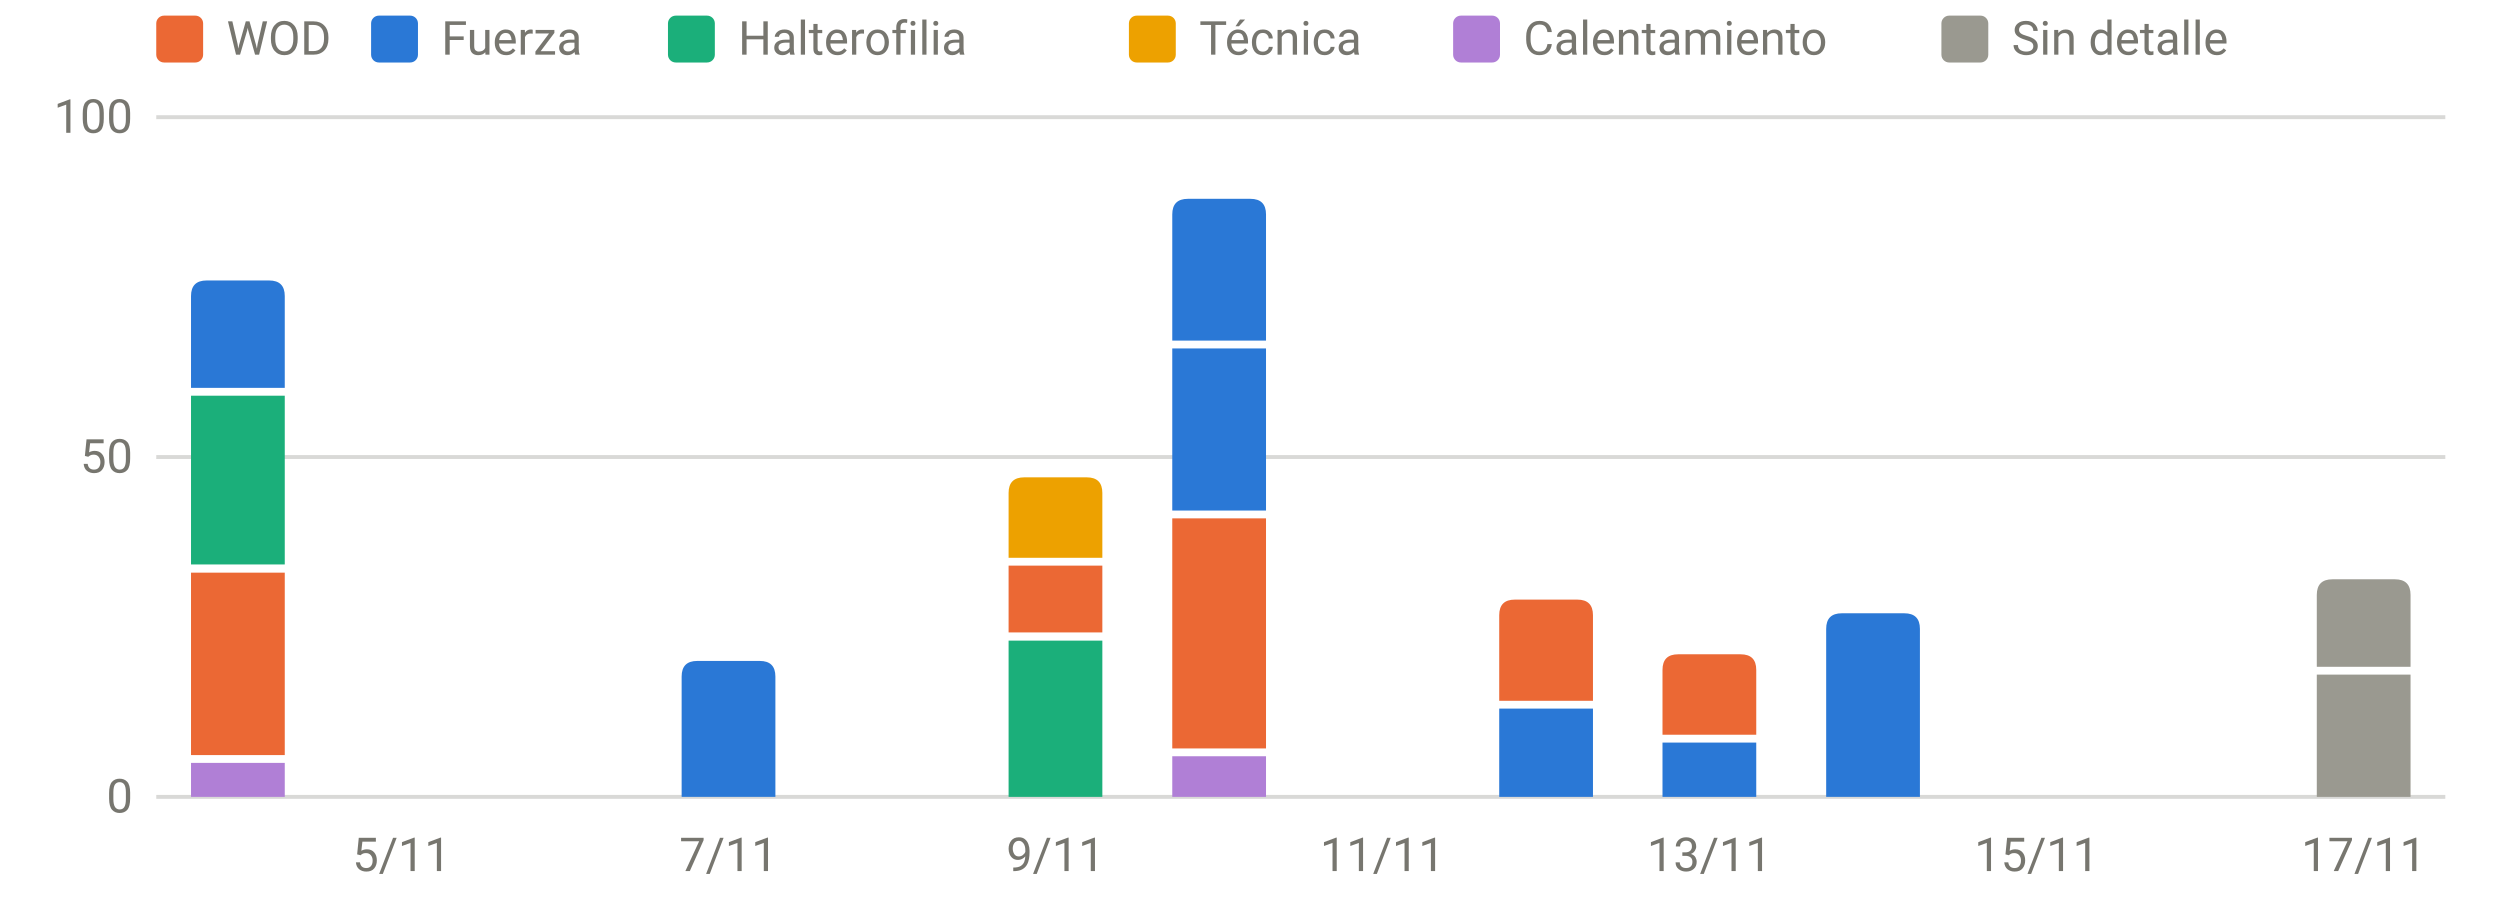
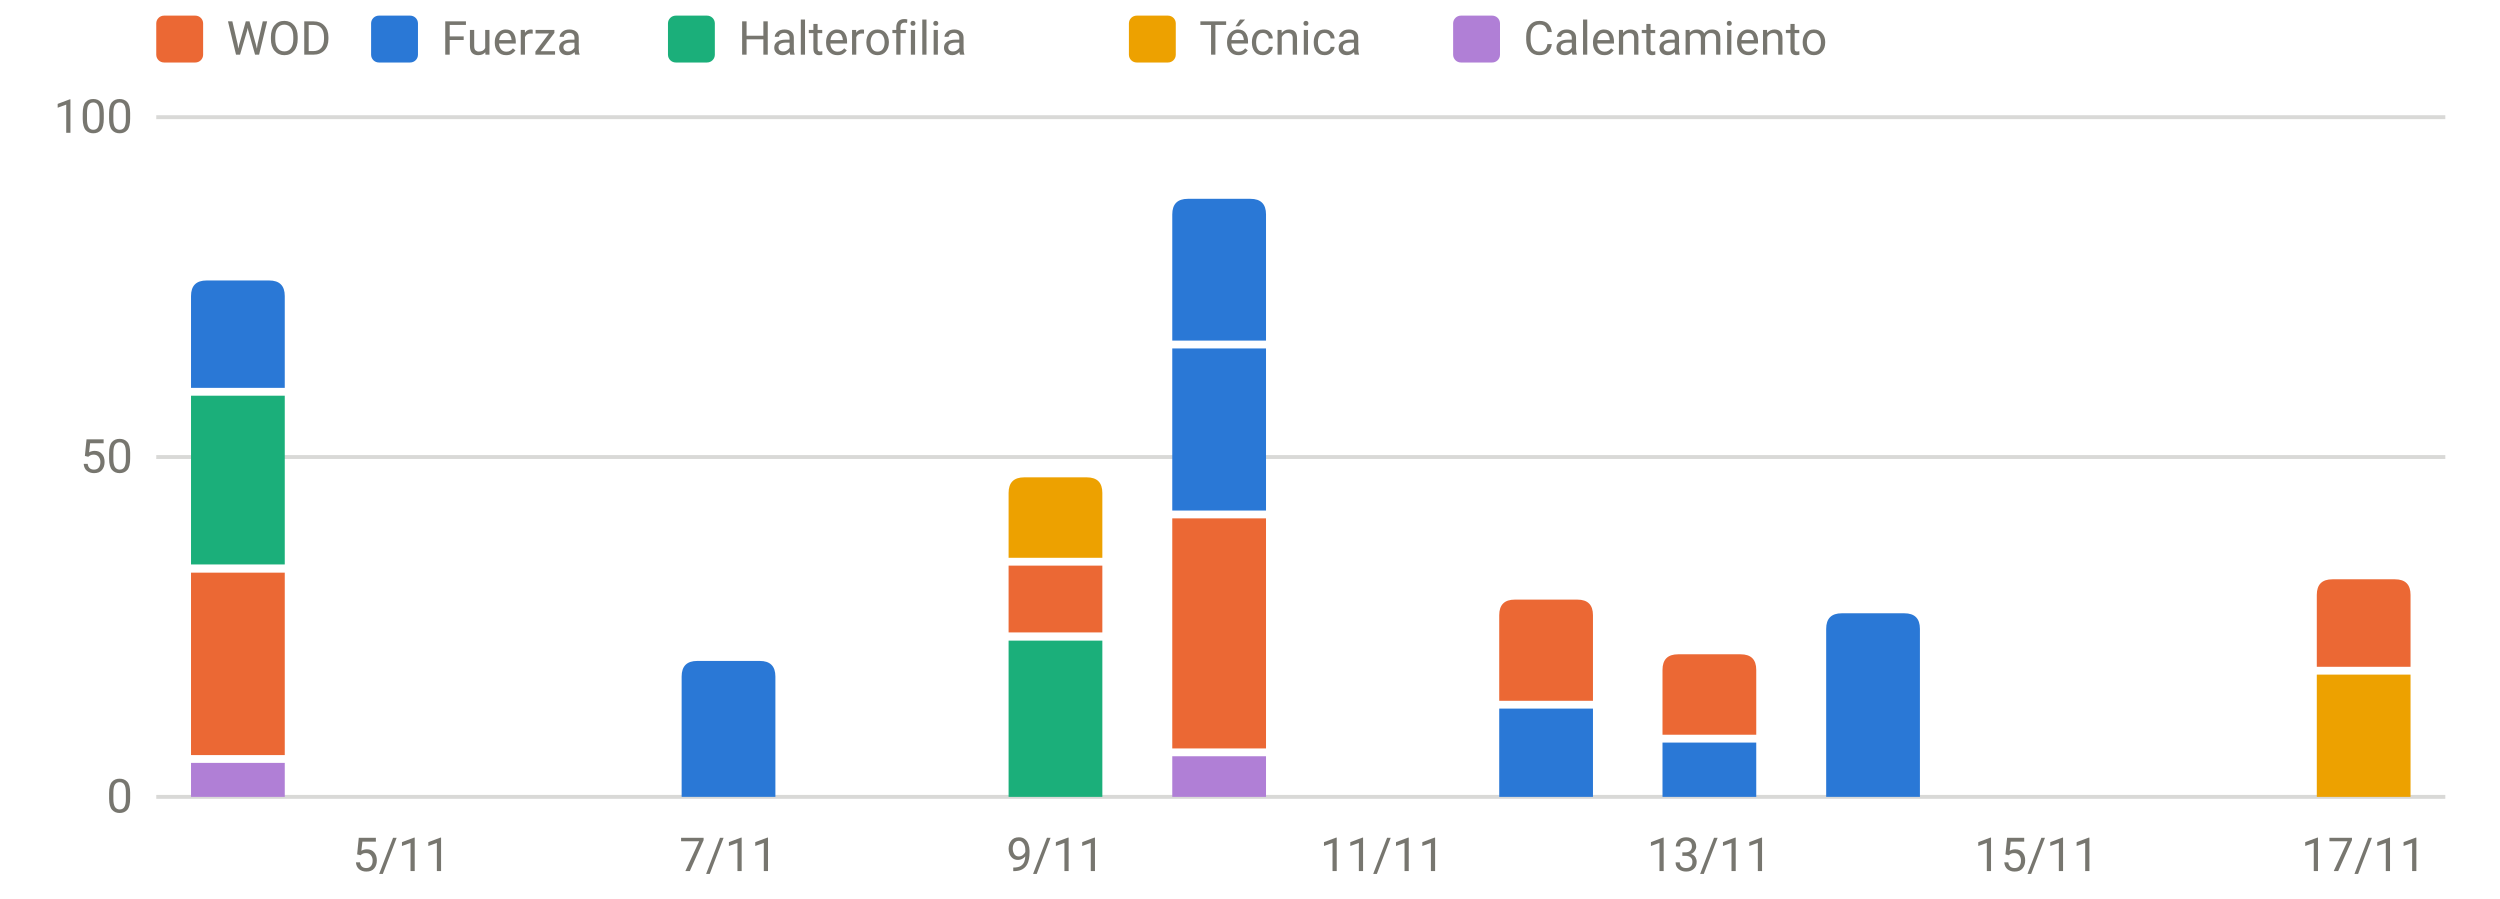
<svg xmlns="http://www.w3.org/2000/svg" viewBox="0 0 640 230" width="640" height="230" role="img" aria-label="Carga por sesión y tipo" font-family="system-ui,-apple-system,Segoe UI,Roboto,sans-serif" font-size="12" fill="#77766f">
  <line x1="40" x2="626" y1="204.0" y2="204.0" stroke="rgba(119,118,111,0.28)" stroke-width="1" />
  <text x="34" y="208.0" text-anchor="end">0</text>
  <line x1="40" x2="626" y1="117.0" y2="117.0" stroke="rgba(119,118,111,0.28)" stroke-width="1" />
  <text x="34" y="121.0" text-anchor="end">50</text>
  <line x1="40" x2="626" y1="30.0" y2="30.0" stroke="rgba(119,118,111,0.28)" stroke-width="1" />
  <text x="34" y="34.0" text-anchor="end">100</text>
  <text x="102.8" y="223" text-anchor="middle">5/11</text>
  <text x="186.5" y="223" text-anchor="middle">7/11</text>
  <text x="270.2" y="223" text-anchor="middle">9/11</text>
  <text x="353.9" y="223" text-anchor="middle">11/11</text>
  <text x="437.6" y="223" text-anchor="middle">13/11</text>
  <text x="521.4" y="223" text-anchor="middle">15/11</text>
  <text x="605.1" y="223" text-anchor="middle">17/11</text>
  <rect x="48.9" y="195.3" width="24.0" height="8.7" fill="#b07fd6" />
  <rect x="48.9" y="146.6" width="24.0" height="46.7" fill="#eb6834" />
  <rect x="48.9" y="101.3" width="24.0" height="43.2" fill="#1baf7a" />
  <path d="M48.9,99.3V75.8Q48.9,71.8 52.9,71.8H68.9Q72.9,71.8 72.9,75.8V99.3Z" fill="#2a78d6" />
  <path d="M174.5,204.0V173.2Q174.5,169.2 178.5,169.2H194.5Q198.5,169.2 198.5,173.2V204.0Z" fill="#2a78d6" />
  <rect x="258.2" y="164.0" width="24.0" height="40.0" fill="#1baf7a" />
  <rect x="258.2" y="144.8" width="24.0" height="17.1" fill="#eb6834" />
  <path d="M258.2,142.8V126.2Q258.2,122.2 262.2,122.2H278.2Q282.2,122.2 282.2,126.2V142.8Z" fill="#eda100" />
  <rect x="300.1" y="193.6" width="24.0" height="10.4" fill="#b07fd6" />
  <rect x="300.1" y="132.7" width="24.0" height="58.9" fill="#eb6834" />
  <rect x="300.1" y="89.2" width="24.0" height="41.5" fill="#2a78d6" />
  <path d="M300.1,87.2V54.9Q300.1,50.9 304.1,50.9H320.1Q324.1,50.9 324.1,54.9V87.2Z" fill="#2a78d6" />
  <rect x="383.8" y="181.4" width="24.0" height="22.6" fill="#2a78d6" />
  <path d="M383.8,179.4V157.5Q383.8,153.5 387.8,153.5H403.8Q407.8,153.5 407.8,157.5V179.4Z" fill="#eb6834" />
  <rect x="425.6" y="190.1" width="24.0" height="13.9" fill="#2a78d6" />
  <path d="M425.6,188.1V171.5Q425.6,167.5 429.6,167.5H445.6Q449.6,167.5 449.6,171.5V188.1Z" fill="#eb6834" />
  <path d="M467.5,204.0V161.0Q467.5,157.0 471.5,157.0H487.5Q491.5,157.0 491.5,161.0V204.0Z" fill="#2a78d6" />
-   <rect x="593.1" y="172.7" width="24.0" height="31.3" fill="#9a9990" />
-   <path d="M593.1,170.7V152.3Q593.1,148.3 597.1,148.3H613.1Q617.1,148.3 617.1,152.3V170.7Z" fill="#9a9990" />
+   <rect x="593.1" y="172.7" width="24.0" height="31.3" fill="#eda100" />
+   <path d="M593.1,170.7V152.3Q593.1,148.3 597.1,148.3H613.1Q617.1,148.3 617.1,152.3V170.7Z" fill="#eb6834" />
  <rect x="40" y="4" width="12" height="12" rx="2" fill="#eb6834" />
  <text x="58" y="14">WOD</text>
  <rect x="95" y="4" width="12" height="12" rx="2" fill="#2a78d6" />
  <text x="113" y="14">Fuerza</text>
  <rect x="171" y="4" width="12" height="12" rx="2" fill="#1baf7a" />
  <text x="189" y="14">Halterofilia</text>
  <rect x="289" y="4" width="12" height="12" rx="2" fill="#eda100" />
  <text x="307" y="14">Técnica</text>
  <rect x="372" y="4" width="12" height="12" rx="2" fill="#b07fd6" />
  <text x="390" y="14">Calentamiento</text>
-   <rect x="497" y="4" width="12" height="12" rx="2" fill="#9a9990" />
-   <text x="515" y="14">Sin detalle</text>
</svg>
